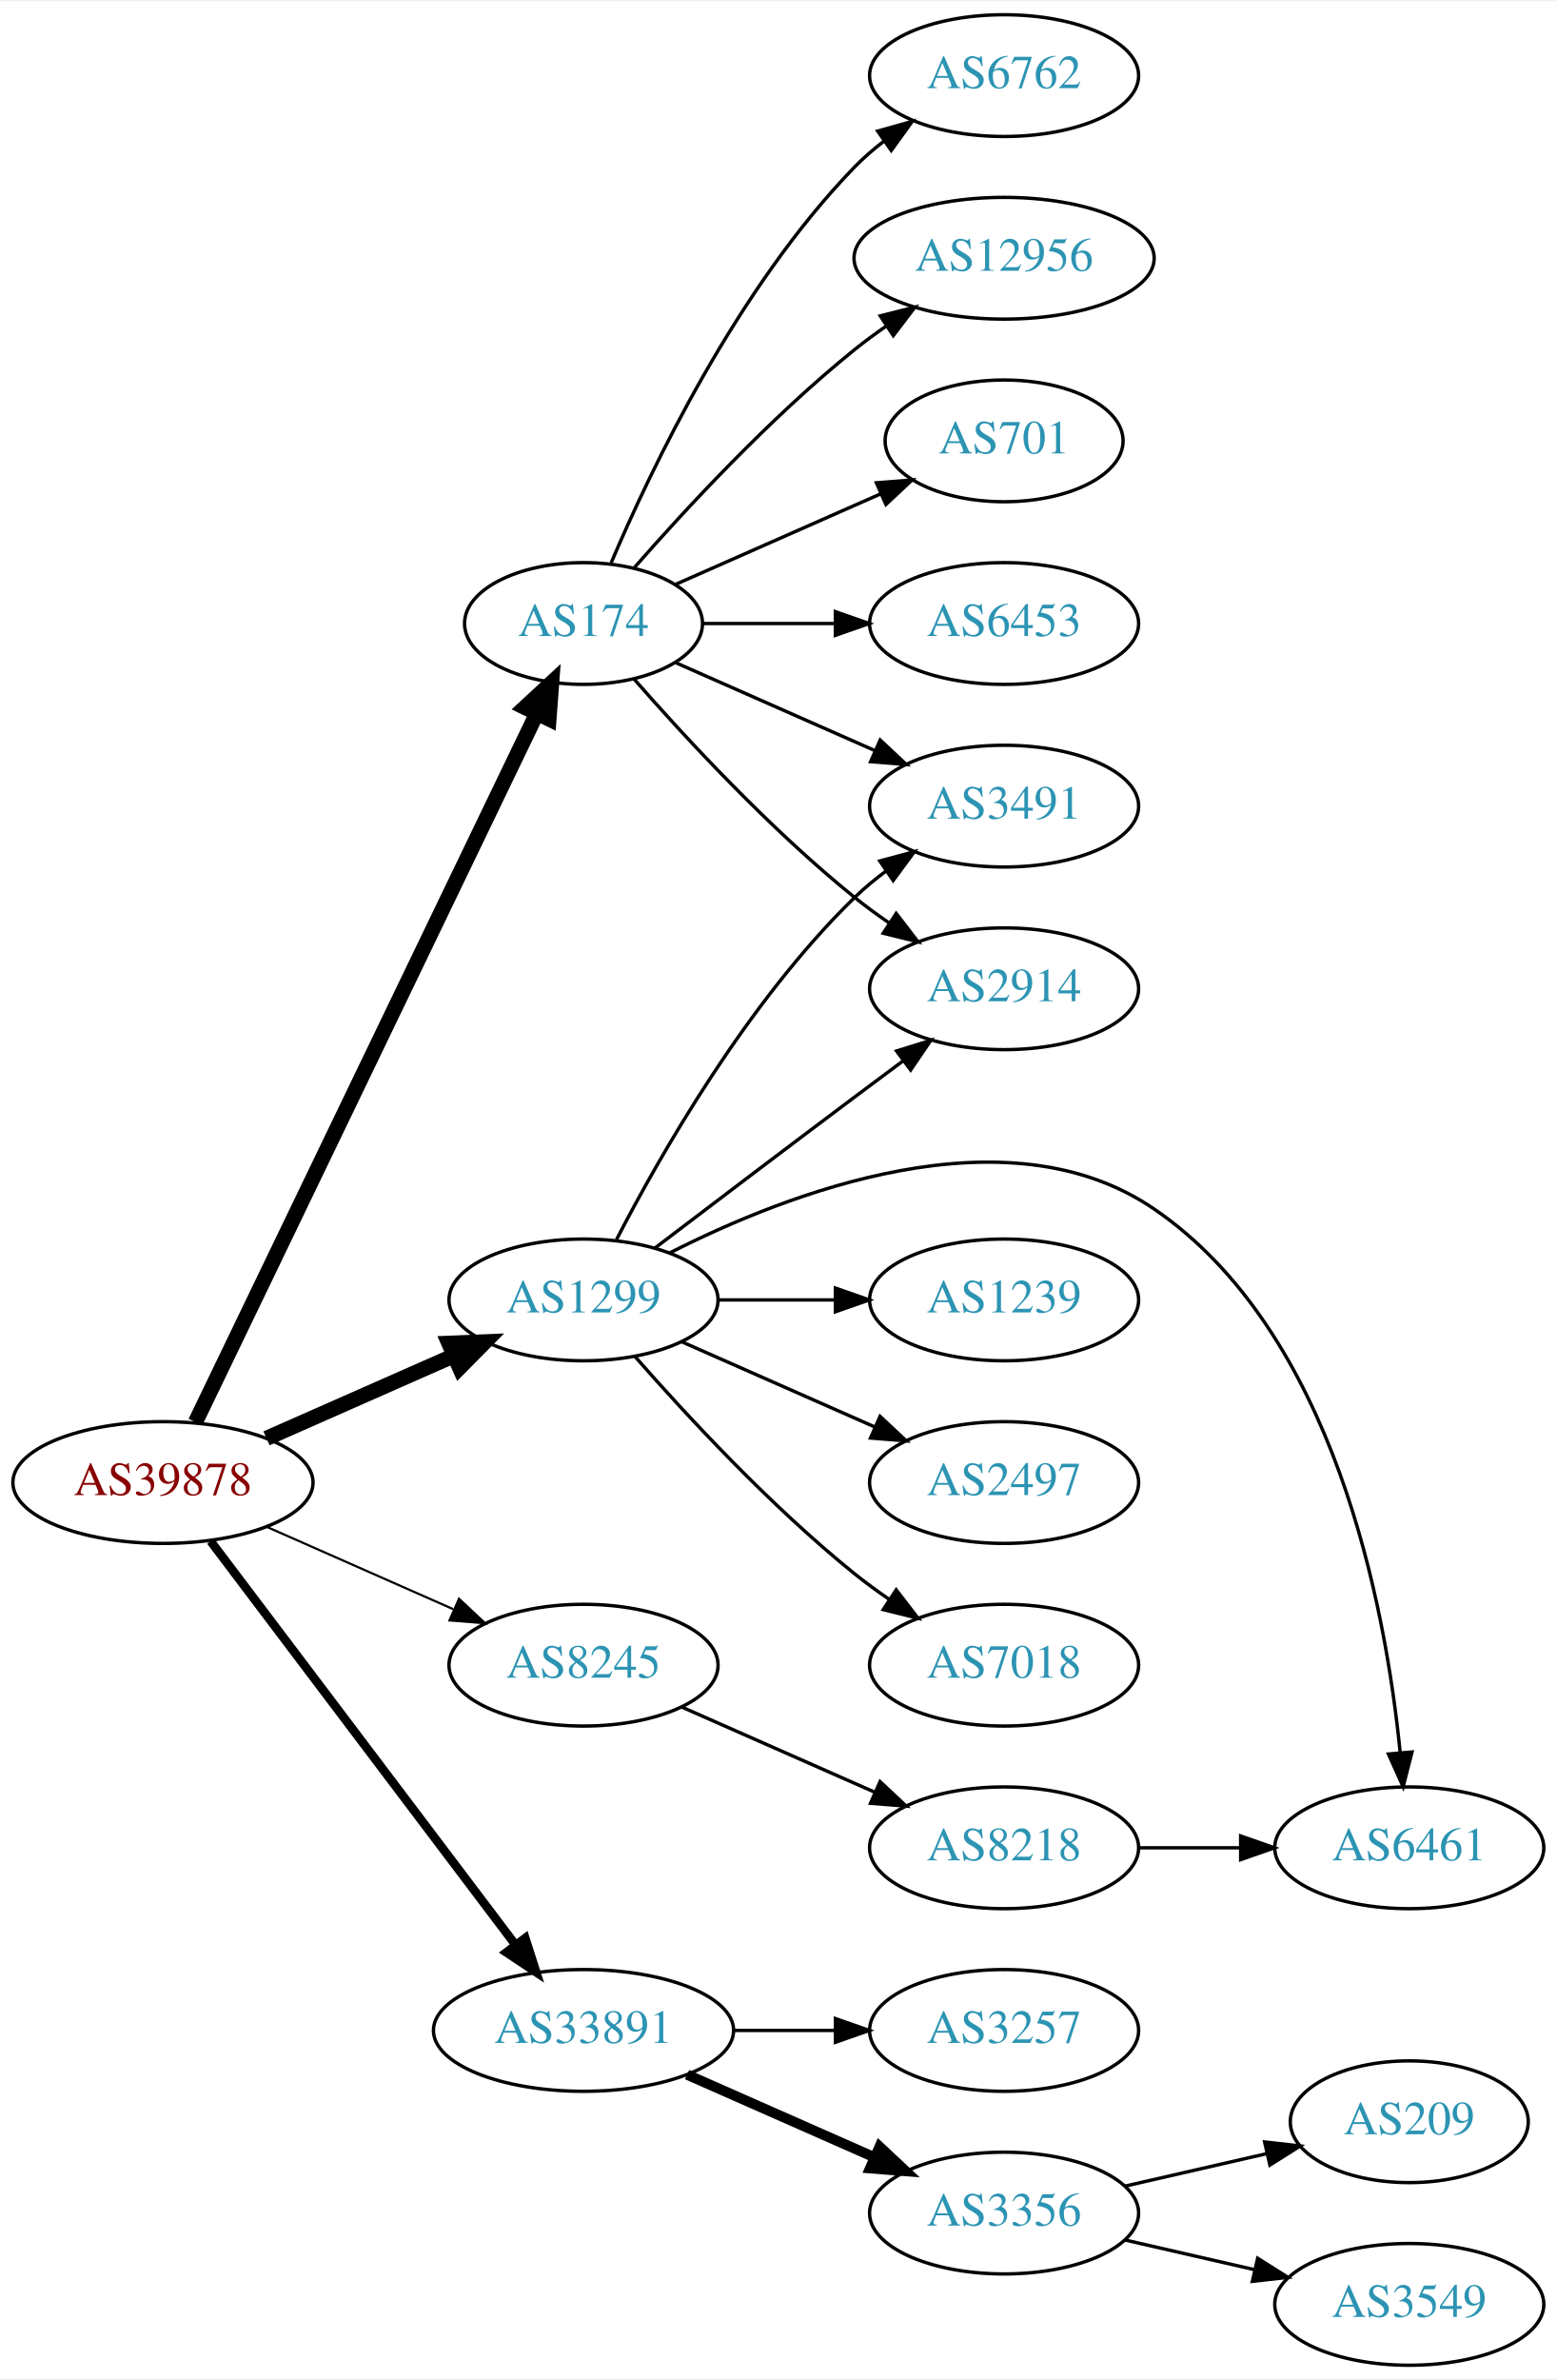
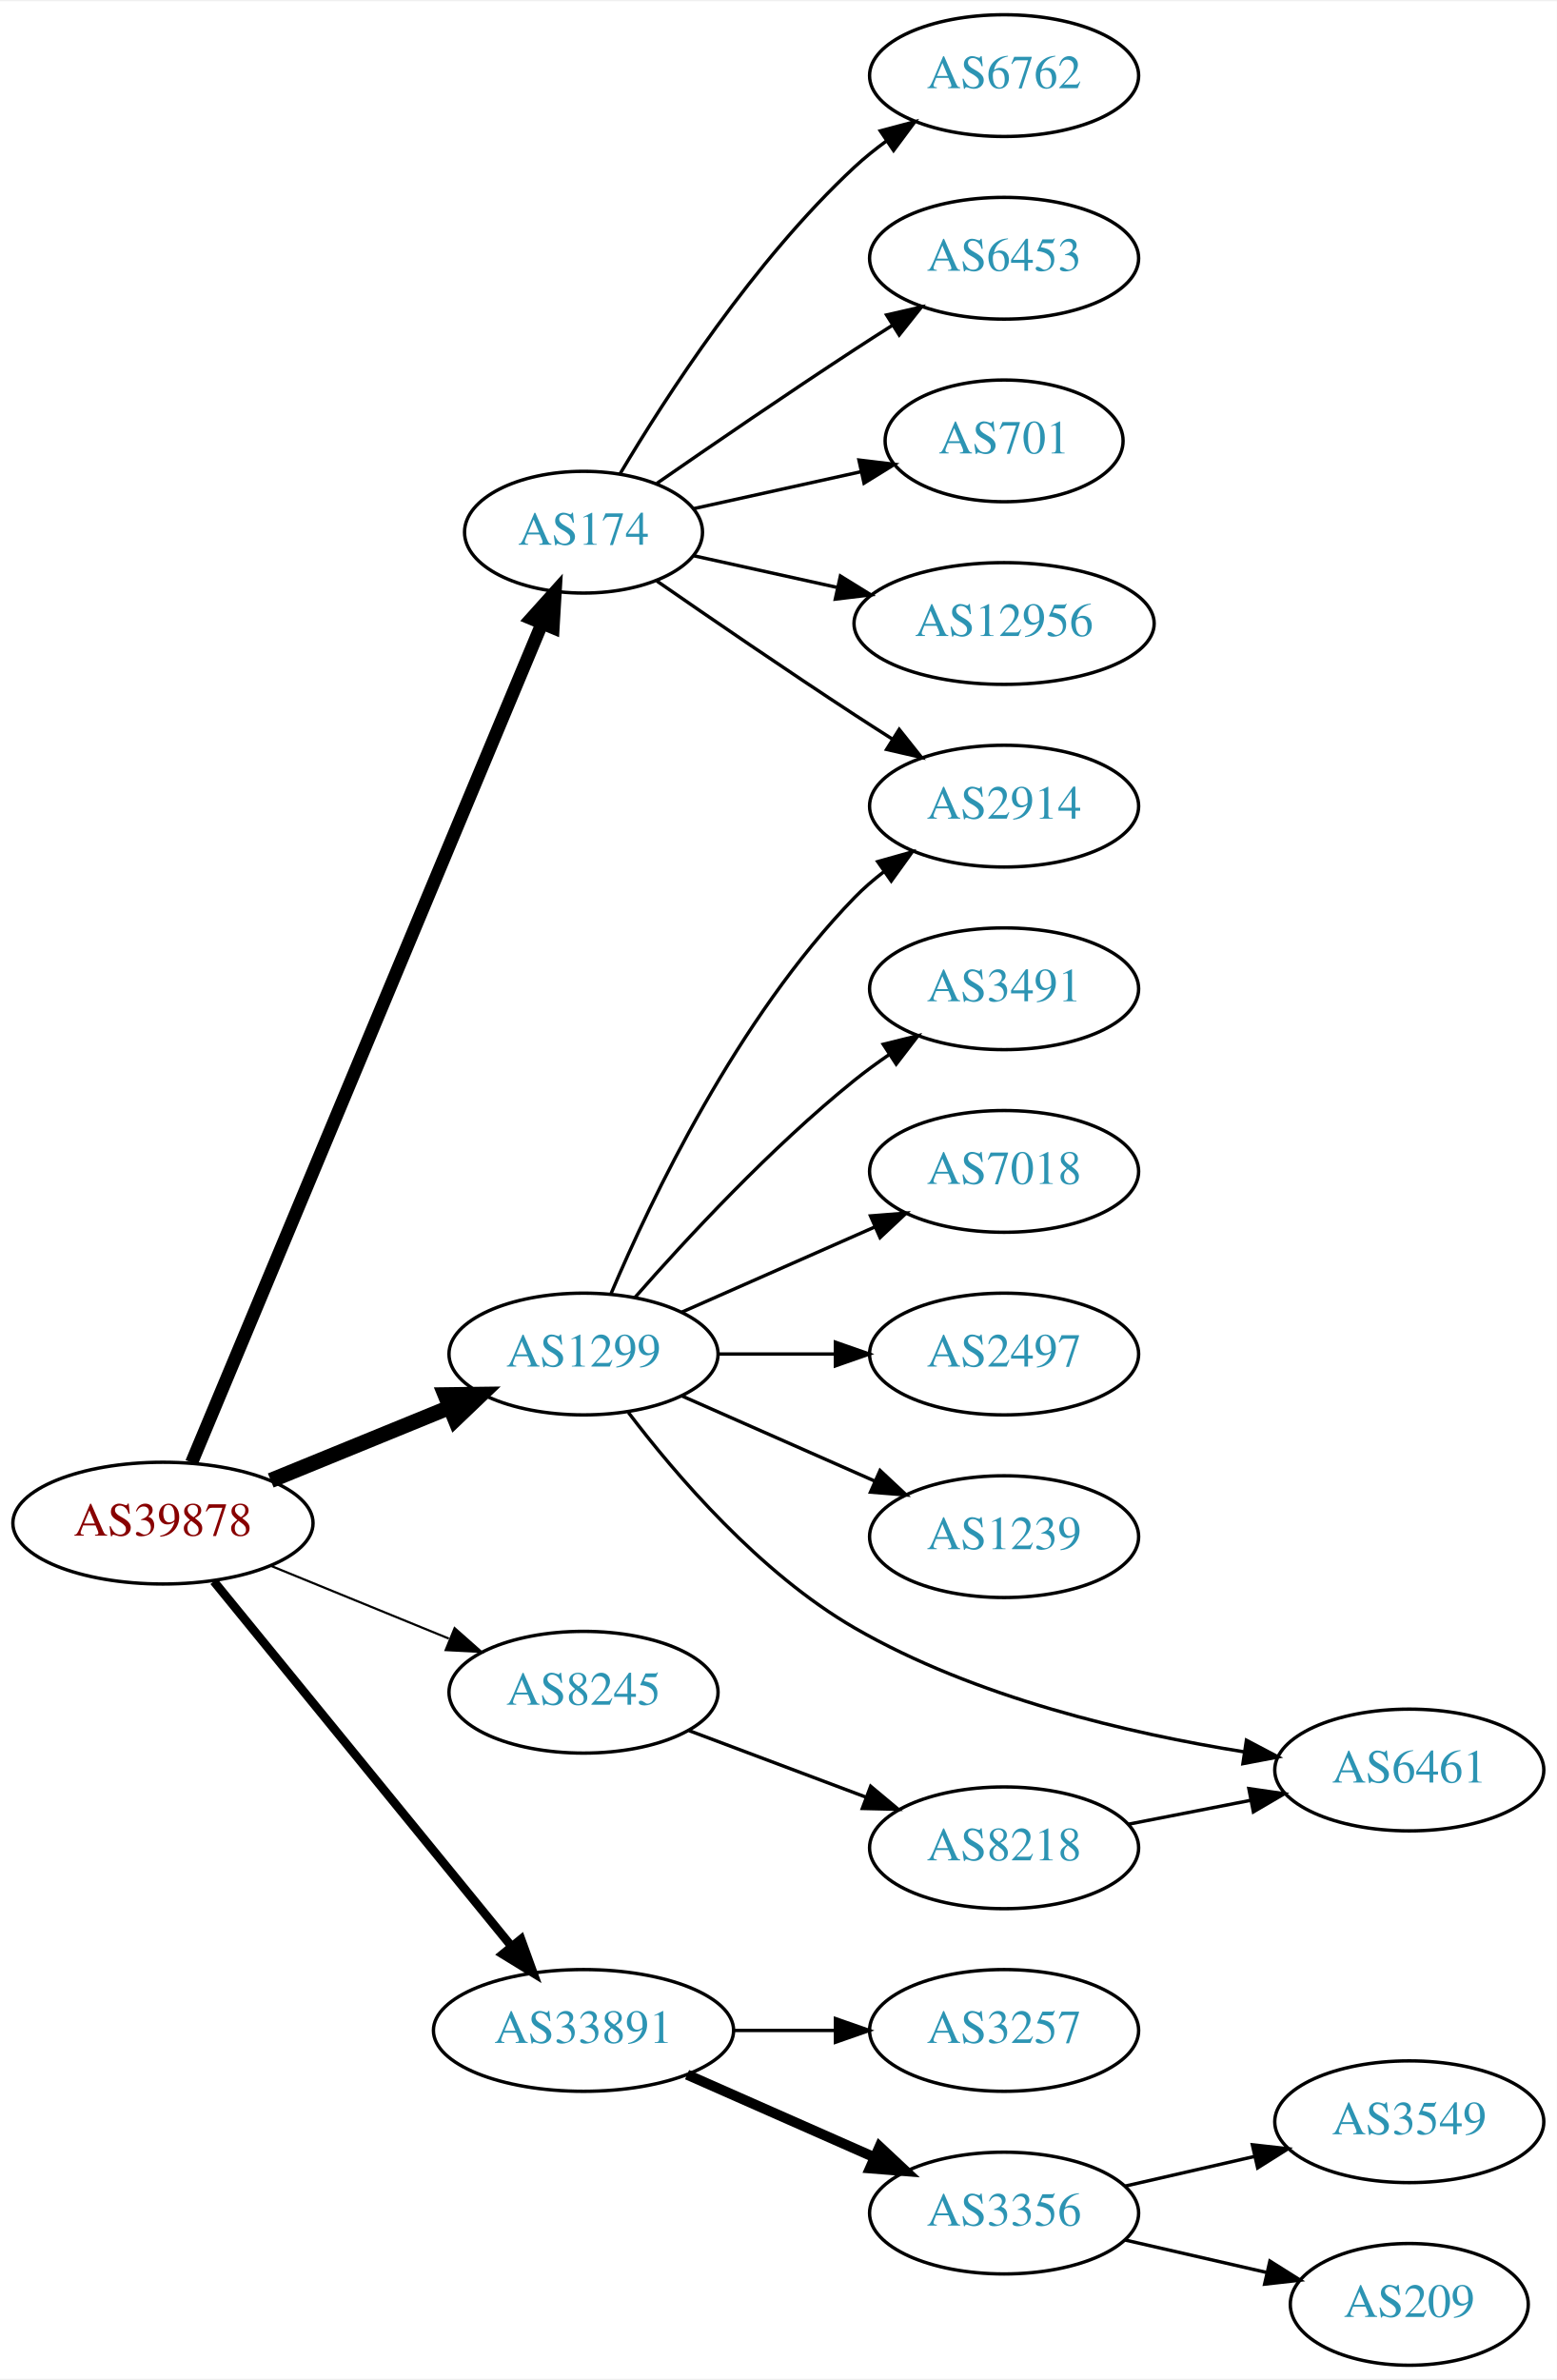
<svg xmlns="http://www.w3.org/2000/svg" xmlns:xlink="http://www.w3.org/1999/xlink" width="460pt" height="703pt" viewBox="0.00 0.00 460.47 703.00">
  <g id="graph0" class="graph" transform="scale(1 1) rotate(0) translate(4 699)">
    <polygon fill="white" stroke="none" points="-4,4 -4,-699 456.469,-699 456.469,4 -4,4" />
    <g id="node1" class="node">
      <g id="a_node1">
        <a xlink:href="/asn/39878" xlink:title="AS39878 ~ Peter Rauter GmbH [AT]">
-           <ellipse fill="#ffffff" stroke="black" cx="44.196" cy="-261" rx="44.393" ry="18" />
-           <text text-anchor="middle" x="44.196" y="-257.3" font-family="Times,serif" font-size="14.00" fill="#880000">AS39878</text>
+           <ellipse fill="#ffffff" stroke="black" cx="44.196" cy="-249" rx="44.393" ry="18" />
+           <text text-anchor="middle" x="44.196" y="-245.3" font-family="Times,serif" font-size="14.00" fill="#880000">AS39878</text>
        </a>
      </g>
    </g>
    <g id="node2" class="node">
      <g id="a_node2">
        <a xlink:href="/asn/174" xlink:title="AS174 ~ Cogent Communications [US]">
-           <ellipse fill="#ffffff" stroke="black" cx="168.588" cy="-515" rx="35.194" ry="18" />
-           <text text-anchor="middle" x="168.588" y="-511.3" font-family="Times,serif" font-size="14.00" fill="#2c94b3">AS174</text>
+           <ellipse fill="#ffffff" stroke="black" cx="168.588" cy="-542" rx="35.194" ry="18" />
+           <text text-anchor="middle" x="168.588" y="-538.3" font-family="Times,serif" font-size="14.00" fill="#2c94b3">AS174</text>
        </a>
      </g>
    </g>
    <g id="edge1" class="edge">
-       <path fill="none" stroke="black" stroke-width="4.5" d="M53.803,-278.861C74.965,-322.78 129.636,-436.237 154.695,-488.242" />
-       <polygon fill="black" stroke="black" stroke-width="4.5" points="151.266,-490.197 159.154,-497.496 158.36,-486.778 151.266,-490.197" />
+       <path fill="none" stroke="black" stroke-width="3.857" d="M52.668,-266.887C73.372,-316.452 131.577,-455.792 156.277,-514.923" />
+       <polygon fill="black" stroke="black" stroke-width="3.857" points="153.13,-516.468 160.214,-524.347 159.589,-513.77 153.13,-516.468" />
    </g>
    <g id="node3" class="node">
      <g id="a_node3">
        <a xlink:href="/asn/1299" xlink:title="AS1299 ~ Telia Carrier [EU]">
-           <ellipse fill="#ffffff" stroke="black" cx="168.588" cy="-315" rx="39.794" ry="18" />
-           <text text-anchor="middle" x="168.588" y="-311.3" font-family="Times,serif" font-size="14.00" fill="#2c94b3">AS1299</text>
+           <ellipse fill="#ffffff" stroke="black" cx="168.588" cy="-299" rx="39.794" ry="18" />
+           <text text-anchor="middle" x="168.588" y="-295.3" font-family="Times,serif" font-size="14.00" fill="#2c94b3">AS1299</text>
        </a>
      </g>
    </g>
    <g id="edge2" class="edge">
-       <path fill="none" stroke="black" stroke-width="4.5" d="M74.824,-274.072C91.418,-281.393 112.278,-290.597 130.011,-298.421" />
-       <polygon fill="black" stroke="black" stroke-width="4.5" points="128.756,-302.171 139.495,-302.605 131.935,-294.966 128.756,-302.171" />
+       <path fill="none" stroke="black" stroke-width="4.5" d="M76.081,-261.617C92.064,-268.147 111.738,-276.184 128.743,-283.131" />
+       <polygon fill="black" stroke="black" stroke-width="4.5" points="127.652,-286.939 138.399,-287.075 130.63,-279.648 127.652,-286.939" />
    </g>
    <g id="node4" class="node">
      <g id="a_node4">
        <a xlink:href="/asn/8245" xlink:title="AS8245 ~ Video-Broadcast GmbH [AT]">
-           <ellipse fill="#ffffff" stroke="black" cx="168.588" cy="-207" rx="39.794" ry="18" />
-           <text text-anchor="middle" x="168.588" y="-203.3" font-family="Times,serif" font-size="14.00" fill="#2c94b3">AS8245</text>
+           <ellipse fill="#ffffff" stroke="black" cx="168.588" cy="-199" rx="39.794" ry="18" />
+           <text text-anchor="middle" x="168.588" y="-195.3" font-family="Times,serif" font-size="14.00" fill="#2c94b3">AS8245</text>
        </a>
      </g>
    </g>
    <g id="edge3" class="edge">
-       <path fill="none" stroke="black" stroke-width="0.643" d="M74.824,-247.928C91.418,-240.607 112.278,-231.403 130.011,-223.579" />
-       <polygon fill="black" stroke="black" stroke-width="0.643" points="131.758,-226.634 139.495,-219.395 128.933,-220.23 131.758,-226.634" />
+       <path fill="none" stroke="black" stroke-width="0.643" d="M76.081,-236.383C92.064,-229.853 111.738,-221.816 128.743,-214.869" />
+       <polygon fill="black" stroke="black" stroke-width="0.643" points="130.465,-217.947 138.399,-210.925 127.818,-211.466 130.465,-217.947" />
    </g>
    <g id="node5" class="node">
      <g id="a_node5">
        <a xlink:href="/asn/33891" xlink:title="AS33891 ~ CORE-BACKBONE GMBH GLOBAL NETWORK [DE]">
          <ellipse fill="#ffffff" stroke="black" cx="168.588" cy="-99" rx="44.393" ry="18" />
          <text text-anchor="middle" x="168.588" y="-95.3" font-family="Times,serif" font-size="14.00" fill="#2c94b3">AS33891</text>
        </a>
      </g>
    </g>
    <g id="edge4" class="edge">
-       <path fill="none" stroke="black" stroke-width="2.571" d="M58.294,-243.663C79.919,-215.04 123.19,-157.767 148.312,-124.514" />
-       <polygon fill="black" stroke="black" stroke-width="2.571" points="151.349,-126.301 154.584,-116.212 145.764,-122.081 151.349,-126.301" />
+       <path fill="none" stroke="black" stroke-width="2.571" d="M59.236,-231.793C80.816,-205.345 122.247,-154.568 147.155,-124.042" />
+       <polygon fill="black" stroke="black" stroke-width="2.571" points="150.102,-125.967 153.712,-116.006 144.678,-121.542 150.102,-125.967" />
    </g>
    <g id="node6" class="node">
      <g id="a_node6">
-         <a xlink:href="/asn/6453" xlink:title="AS6453 ~ TATA COMMUNICATIONS (AMERICA) INC [US]">
-           <ellipse fill="#ffffff" stroke="black" cx="292.98" cy="-515" rx="39.794" ry="18" />
-           <text text-anchor="middle" x="292.98" y="-511.3" font-family="Times,serif" font-size="14.00" fill="#2c94b3">AS6453</text>
+         <a xlink:href="/asn/2914" xlink:title="AS2914 ~ NTT America, Inc. [US]">
+           <ellipse fill="#ffffff" stroke="black" cx="292.98" cy="-461" rx="39.794" ry="18" />
+           <text text-anchor="middle" x="292.98" y="-457.3" font-family="Times,serif" font-size="14.00" fill="#2c94b3">AS2914</text>
        </a>
      </g>
    </g>
    <g id="edge5" class="edge">
-       <path fill="none" stroke="black" d="M204.007,-515C216.058,-515 229.834,-515 242.852,-515" />
-       <polygon fill="black" stroke="black" points="243.081,-518.5 253.081,-515 243.081,-511.5 243.081,-518.5" />
+       <path fill="none" stroke="black" d="M190.279,-527.56C206.17,-516.551 228.721,-501.103 248.784,-488 252.366,-485.661 256.137,-483.241 259.897,-480.856" />
+       <polygon fill="black" stroke="black" points="261.959,-483.693 268.558,-475.404 258.23,-477.769 261.959,-483.693" />
    </g>
    <g id="node7" class="node">
      <g id="a_node7">
        <a xlink:href="/asn/6762" xlink:title="AS6762 ~ TELECOM ITALIA SPARKLE S.p.A. [IT]">
          <ellipse fill="#ffffff" stroke="black" cx="292.98" cy="-677" rx="39.794" ry="18" />
          <text text-anchor="middle" x="292.98" y="-673.3" font-family="Times,serif" font-size="14.00" fill="#2c94b3">AS6762</text>
        </a>
      </g>
    </g>
    <g id="edge6" class="edge">
-       <path fill="none" stroke="black" d="M176.779,-532.975C188.546,-560.682 214.12,-614.348 248.784,-650 251.404,-652.695 254.345,-655.239 257.428,-657.608" />
-       <polygon fill="black" stroke="black" points="255.594,-660.597 265.796,-663.455 259.603,-654.859 255.594,-660.597" />
+       <path fill="none" stroke="black" d="M179.401,-559.279C192.907,-582.011 218.967,-622.314 248.784,-650 251.691,-652.699 254.904,-655.28 258.228,-657.703" />
+       <polygon fill="black" stroke="black" points="256.363,-660.667 266.606,-663.375 260.287,-654.87 256.363,-660.667" />
    </g>
    <g id="node8" class="node">
      <g id="a_node8">
-         <a xlink:href="/asn/12956" xlink:title="AS12956 ~ TELXIUS [ES]">
-           <ellipse fill="#ffffff" stroke="black" cx="292.98" cy="-623" rx="44.393" ry="18" />
-           <text text-anchor="middle" x="292.98" y="-619.3" font-family="Times,serif" font-size="14.00" fill="#2c94b3">AS12956</text>
+         <a xlink:href="/asn/6453" xlink:title="AS6453 ~ TATA COMMUNICATIONS (AMERICA) INC [US]">
+           <ellipse fill="#ffffff" stroke="black" cx="292.98" cy="-623" rx="39.794" ry="18" />
+           <text text-anchor="middle" x="292.98" y="-619.3" font-family="Times,serif" font-size="14.00" fill="#2c94b3">AS6453</text>
        </a>
      </g>
    </g>
    <g id="edge7" class="edge">
-       <path fill="none" stroke="black" d="M183.462,-531.345C198.532,-548.559 223.81,-575.901 248.784,-596 251.712,-598.357 254.859,-600.675 258.07,-602.902" />
-       <polygon fill="black" stroke="black" points="256.346,-605.958 266.618,-608.552 260.206,-600.118 256.346,-605.958" />
+       <path fill="none" stroke="black" d="M190.279,-556.44C206.17,-567.449 228.721,-582.897 248.784,-596 252.366,-598.339 256.137,-600.759 259.897,-603.144" />
+       <polygon fill="black" stroke="black" points="258.23,-606.231 268.558,-608.596 261.959,-600.307 258.23,-606.231" />
    </g>
    <g id="node9" class="node">
      <g id="a_node9">
        <a xlink:href="/asn/701" xlink:title="AS701 ~ UUNET [US]">
          <ellipse fill="#ffffff" stroke="black" cx="292.98" cy="-569" rx="35.194" ry="18" />
          <text text-anchor="middle" x="292.98" y="-565.3" font-family="Times,serif" font-size="14.00" fill="#2c94b3">AS701</text>
        </a>
      </g>
    </g>
    <g id="edge8" class="edge">
-       <path fill="none" stroke="black" d="M195.844,-526.584C213.51,-534.379 237.018,-544.75 256.366,-553.287" />
-       <polygon fill="black" stroke="black" points="255.206,-556.6 265.768,-557.435 258.031,-550.196 255.206,-556.6" />
+       <path fill="none" stroke="black" d="M201.107,-548.953C216.24,-552.292 234.568,-556.335 250.788,-559.913" />
+       <polygon fill="black" stroke="black" points="250.049,-563.334 260.568,-562.07 251.557,-556.498 250.049,-563.334" />
    </g>
    <g id="node10" class="node">
      <g id="a_node10">
-         <a xlink:href="/asn/2914" xlink:title="AS2914 ~ NTT America, Inc. [US]">
-           <ellipse fill="#ffffff" stroke="black" cx="292.98" cy="-407" rx="39.794" ry="18" />
-           <text text-anchor="middle" x="292.98" y="-403.3" font-family="Times,serif" font-size="14.00" fill="#2c94b3">AS2914</text>
+         <a xlink:href="/asn/12956" xlink:title="AS12956 ~ TELXIUS [ES]">
+           <ellipse fill="#ffffff" stroke="black" cx="292.98" cy="-515" rx="44.393" ry="18" />
+           <text text-anchor="middle" x="292.98" y="-511.3" font-family="Times,serif" font-size="14.00" fill="#2c94b3">AS12956</text>
        </a>
      </g>
    </g>
    <g id="edge9" class="edge">
-       <path fill="none" stroke="black" d="M183.462,-498.655C198.532,-481.441 223.81,-454.099 248.784,-434 252.04,-431.38 255.565,-428.808 259.149,-426.354" />
-       <polygon fill="black" stroke="black" points="261.068,-429.281 267.522,-420.879 257.237,-423.423 261.068,-429.281" />
+       <path fill="none" stroke="black" d="M201.107,-535.047C213.988,-532.205 229.183,-528.853 243.424,-525.712" />
+       <polygon fill="black" stroke="black" points="244.566,-529.044 253.577,-523.472 243.058,-522.208 244.566,-529.044" />
+     </g>
+     <g id="edge12" class="edge">
+       <path fill="none" stroke="black" d="M176.779,-316.975C188.546,-344.682 214.12,-398.348 248.784,-434 251.404,-436.695 254.345,-439.239 257.428,-441.608" />
+       <polygon fill="black" stroke="black" points="255.594,-444.597 265.796,-447.455 259.603,-438.859 255.594,-444.597" />
    </g>
    <g id="node11" class="node">
      <g id="a_node11">
        <a xlink:href="/asn/3491" xlink:title="AS3491 ~ PCCW Global, Inc. [US]">
-           <ellipse fill="#ffffff" stroke="black" cx="292.98" cy="-461" rx="39.794" ry="18" />
-           <text text-anchor="middle" x="292.98" y="-457.3" font-family="Times,serif" font-size="14.00" fill="#2c94b3">AS3491</text>
+           <ellipse fill="#ffffff" stroke="black" cx="292.98" cy="-407" rx="39.794" ry="18" />
+           <text text-anchor="middle" x="292.98" y="-403.3" font-family="Times,serif" font-size="14.00" fill="#2c94b3">AS3491</text>
        </a>
      </g>
    </g>
    <g id="edge10" class="edge">
-       <path fill="none" stroke="black" d="M195.844,-503.416C213.03,-495.833 235.743,-485.812 254.777,-477.414" />
-       <polygon fill="black" stroke="black" points="256.329,-480.555 264.065,-473.316 253.503,-474.151 256.329,-480.555" />
-     </g>
-     <g id="edge12" class="edge">
-       <path fill="none" stroke="black" d="M189.725,-330.35C205.704,-342.508 228.629,-359.9 248.784,-375 253.359,-378.427 258.218,-382.047 262.962,-385.57" />
-       <polygon fill="black" stroke="black" points="261.175,-388.602 271.293,-391.745 265.344,-382.978 261.175,-388.602" />
-     </g>
-     <g id="edge13" class="edge">
-       <path fill="none" stroke="black" d="M178.342,-332.836C191.192,-357.708 217.106,-403.214 248.784,-434 251.628,-436.764 254.802,-439.388 258.101,-441.837" />
-       <polygon fill="black" stroke="black" points="256.217,-444.788 266.448,-447.541 260.167,-439.009 256.217,-444.788" />
+       <path fill="none" stroke="black" d="M183.74,-315.663C198.842,-332.894 223.963,-360.024 248.784,-380 252.04,-382.62 255.565,-385.192 259.149,-387.646" />
+       <polygon fill="black" stroke="black" points="257.237,-390.577 267.522,-393.121 261.068,-384.719 257.237,-390.577" />
    </g>
    <g id="node12" class="node">
      <g id="a_node12">
-         <a xlink:href="/asn/2497" xlink:title="AS2497 ~ Internet Initiative Japan Inc. [JP]">
-           <ellipse fill="#ffffff" stroke="black" cx="292.98" cy="-261" rx="39.794" ry="18" />
-           <text text-anchor="middle" x="292.98" y="-257.3" font-family="Times,serif" font-size="14.00" fill="#2c94b3">AS2497</text>
+         <a xlink:href="/asn/7018" xlink:title="AS7018 ~ AT&amp;T Services, Inc. [US]">
+           <ellipse fill="#ffffff" stroke="black" cx="292.98" cy="-353" rx="39.794" ry="18" />
+           <text text-anchor="middle" x="292.98" y="-349.3" font-family="Times,serif" font-size="14.00" fill="#2c94b3">AS7018</text>
        </a>
      </g>
    </g>
    <g id="edge11" class="edge">
-       <path fill="none" stroke="black" d="M197.667,-302.611C214.615,-295.134 236.413,-285.517 254.782,-277.412" />
-       <polygon fill="black" stroke="black" points="256.296,-280.57 264.032,-273.331 253.47,-274.166 256.296,-280.57" />
+       <path fill="none" stroke="black" d="M197.667,-311.389C214.615,-318.866 236.413,-328.483 254.782,-336.588" />
+       <polygon fill="black" stroke="black" points="253.47,-339.834 264.032,-340.669 256.296,-333.43 253.47,-339.834" />
    </g>
    <g id="node13" class="node">
      <g id="a_node13">
-         <a xlink:href="/asn/7018" xlink:title="AS7018 ~ AT&amp;T Services, Inc. [US]">
-           <ellipse fill="#ffffff" stroke="black" cx="292.98" cy="-207" rx="39.794" ry="18" />
-           <text text-anchor="middle" x="292.98" y="-203.3" font-family="Times,serif" font-size="14.00" fill="#2c94b3">AS7018</text>
-         </a>
-       </g>
-     </g>
-     <g id="edge14" class="edge">
-       <path fill="none" stroke="black" d="M183.74,-298.337C198.842,-281.106 223.963,-253.976 248.784,-234 252.04,-231.38 255.565,-228.808 259.149,-226.354" />
-       <polygon fill="black" stroke="black" points="261.068,-229.281 267.522,-220.879 257.237,-223.423 261.068,-229.281" />
+         <a xlink:href="/asn/2497" xlink:title="AS2497 ~ Internet Initiative Japan Inc. [JP]">
+           <ellipse fill="#ffffff" stroke="black" cx="292.98" cy="-299" rx="39.794" ry="18" />
+           <text text-anchor="middle" x="292.98" y="-295.3" font-family="Times,serif" font-size="14.00" fill="#2c94b3">AS2497</text>
+         </a>
+       </g>
+     </g>
+     <g id="edge13" class="edge">
+       <path fill="none" stroke="black" d="M208.314,-299C219.252,-299 231.303,-299 242.769,-299" />
+       <polygon fill="black" stroke="black" points="243.087,-302.5 253.087,-299 243.087,-295.5 243.087,-302.5" />
    </g>
    <g id="node14" class="node">
      <g id="a_node14">
        <a xlink:href="/asn/1239" xlink:title="AS1239 ~ Sprint [US]">
-           <ellipse fill="#ffffff" stroke="black" cx="292.98" cy="-315" rx="39.794" ry="18" />
-           <text text-anchor="middle" x="292.98" y="-311.3" font-family="Times,serif" font-size="14.00" fill="#2c94b3">AS1239</text>
-         </a>
-       </g>
-     </g>
-     <g id="edge15" class="edge">
-       <path fill="none" stroke="black" d="M208.314,-315C219.252,-315 231.303,-315 242.769,-315" />
-       <polygon fill="black" stroke="black" points="243.087,-318.5 253.087,-315 243.087,-311.5 243.087,-318.5" />
+           <ellipse fill="#ffffff" stroke="black" cx="292.98" cy="-245" rx="39.794" ry="18" />
+           <text text-anchor="middle" x="292.98" y="-241.3" font-family="Times,serif" font-size="14.00" fill="#2c94b3">AS1239</text>
+         </a>
+       </g>
+     </g>
+     <g id="edge14" class="edge">
+       <path fill="none" stroke="black" d="M197.667,-286.611C214.615,-279.134 236.413,-269.517 254.782,-261.412" />
+       <polygon fill="black" stroke="black" points="256.296,-264.57 264.032,-257.331 253.47,-258.166 256.296,-264.57" />
    </g>
    <g id="node15" class="node">
      <g id="a_node15">
        <a xlink:href="/asn/6461" xlink:title="AS6461 ~ Zayo Bandwidth [US]">
-           <ellipse fill="#ffffff" stroke="black" cx="412.823" cy="-153" rx="39.794" ry="18" />
-           <text text-anchor="middle" x="412.823" y="-149.3" font-family="Times,serif" font-size="14.00" fill="#2c94b3">AS6461</text>
-         </a>
-       </g>
-     </g>
-     <g id="edge16" class="edge">
-       <path fill="none" stroke="black" d="M194.114,-328.911C229.003,-346.647 293.559,-371.669 337.176,-342 390.69,-305.599 405.84,-224.311 410.129,-181.162" />
-       <polygon fill="black" stroke="black" points="413.628,-181.329 411.002,-171.064 406.654,-180.726 413.628,-181.329" />
+           <ellipse fill="#ffffff" stroke="black" cx="412.823" cy="-176" rx="39.794" ry="18" />
+           <text text-anchor="middle" x="412.823" y="-172.3" font-family="Times,serif" font-size="14.00" fill="#2c94b3">AS6461</text>
+         </a>
+       </g>
+     </g>
+     <g id="edge15" class="edge">
+       <path fill="none" stroke="black" d="M181.847,-281.731C195.914,-263.2 220.694,-234.248 248.784,-218 284.325,-197.443 329.951,-186.8 363.893,-181.381" />
+       <polygon fill="black" stroke="black" points="364.657,-184.805 374.028,-179.861 363.619,-177.883 364.657,-184.805" />
    </g>
    <g id="node16" class="node">
      <g id="a_node16">
        <a xlink:href="/asn/8218" xlink:title="AS8218 ~ legacy Neotelecoms [FR]">
          <ellipse fill="#ffffff" stroke="black" cx="292.98" cy="-153" rx="39.794" ry="18" />
          <text text-anchor="middle" x="292.98" y="-149.3" font-family="Times,serif" font-size="14.00" fill="#2c94b3">AS8218</text>
        </a>
      </g>
    </g>
-     <g id="edge17" class="edge">
-       <path fill="none" stroke="black" d="M197.667,-194.611C214.615,-187.134 236.413,-177.517 254.782,-169.412" />
-       <polygon fill="black" stroke="black" points="256.296,-172.57 264.032,-165.331 253.47,-166.166 256.296,-172.57" />
+     <g id="edge16" class="edge">
+       <path fill="none" stroke="black" d="M199.842,-187.629C215.583,-181.713 235.03,-174.404 251.995,-168.028" />
+       <polygon fill="black" stroke="black" points="253.521,-171.194 261.65,-164.399 251.058,-164.641 253.521,-171.194" />
    </g>
    <g id="node17" class="node">
      <g id="a_node17">
+         <a xlink:href="/asn/3257" xlink:title="AS3257 ~ GTT [DE]">
+           <ellipse fill="#ffffff" stroke="black" cx="292.98" cy="-99" rx="39.794" ry="18" />
+           <text text-anchor="middle" x="292.98" y="-95.3" font-family="Times,serif" font-size="14.00" fill="#2c94b3">AS3257</text>
+         </a>
+       </g>
+     </g>
+     <g id="edge18" class="edge">
+       <path fill="none" stroke="black" d="M213.084,-99C222.773,-99 233.11,-99 243.002,-99" />
+       <polygon fill="black" stroke="black" points="243.105,-102.5 253.105,-99 243.105,-95.5 243.105,-102.5" />
+     </g>
+     <g id="node18" class="node">
+       <g id="a_node18">
        <a xlink:href="/asn/3356" xlink:title="AS3356 ~ Level 3 Parent, LLC [US]">
          <ellipse fill="#ffffff" stroke="black" cx="292.98" cy="-45" rx="39.794" ry="18" />
          <text text-anchor="middle" x="292.98" y="-41.3" font-family="Times,serif" font-size="14.00" fill="#2c94b3">AS3356</text>
        </a>
      </g>
    </g>
    <g id="edge19" class="edge">
      <path fill="none" stroke="black" stroke-width="3" d="M199.216,-85.928C215.81,-78.606 236.67,-69.403 254.403,-61.579" />
      <polygon fill="black" stroke="black" stroke-width="3" points="256.151,-64.634 263.887,-57.395 253.325,-58.23 256.151,-64.634" />
    </g>
-     <g id="node18" class="node">
-       <g id="a_node18">
-         <a xlink:href="/asn/3257" xlink:title="AS3257 ~ GTT [DE]">
-           <ellipse fill="#ffffff" stroke="black" cx="292.98" cy="-99" rx="39.794" ry="18" />
-           <text text-anchor="middle" x="292.98" y="-95.3" font-family="Times,serif" font-size="14.00" fill="#2c94b3">AS3257</text>
-         </a>
-       </g>
-     </g>
-     <g id="edge20" class="edge">
-       <path fill="none" stroke="black" d="M213.084,-99C222.773,-99 233.11,-99 243.002,-99" />
-       <polygon fill="black" stroke="black" points="243.105,-102.5 253.105,-99 243.105,-95.5 243.105,-102.5" />
-     </g>
-     <g id="edge18" class="edge">
-       <path fill="none" stroke="black" d="M332.893,-153C342.446,-153 352.796,-153 362.759,-153" />
-       <polygon fill="black" stroke="black" points="362.951,-156.5 372.951,-153 362.951,-149.5 362.951,-156.5" />
+     <g id="edge17" class="edge">
+       <path fill="none" stroke="black" d="M329.657,-159.963C341.088,-162.194 353.91,-164.697 365.964,-167.049" />
+       <polygon fill="black" stroke="black" points="365.376,-170.501 375.861,-168.981 366.717,-163.63 365.376,-170.501" />
    </g>
    <g id="node19" class="node">
      <g id="a_node19">
        <a xlink:href="/asn/3549" xlink:title="AS3549 ~ Level 3 Parent, LLC [US]">
-           <ellipse fill="#ffffff" stroke="black" cx="412.823" cy="-18" rx="39.794" ry="18" />
-           <text text-anchor="middle" x="412.823" y="-14.3" font-family="Times,serif" font-size="14.00" fill="#2c94b3">AS3549</text>
-         </a>
-       </g>
-     </g>
-     <g id="edge21" class="edge">
-       <path fill="none" stroke="black" d="M328.7,-37.045C340.7,-34.296 354.32,-31.175 367.013,-28.267" />
-       <polygon fill="black" stroke="black" points="367.979,-31.636 376.945,-25.991 366.415,-24.813 367.979,-31.636" />
+           <ellipse fill="#ffffff" stroke="black" cx="412.823" cy="-72" rx="39.794" ry="18" />
+           <text text-anchor="middle" x="412.823" y="-68.3" font-family="Times,serif" font-size="14.00" fill="#2c94b3">AS3549</text>
+         </a>
+       </g>
+     </g>
+     <g id="edge20" class="edge">
+       <path fill="none" stroke="black" d="M328.7,-52.955C340.7,-55.704 354.32,-58.825 367.013,-61.733" />
+       <polygon fill="black" stroke="black" points="366.415,-65.187 376.945,-64.009 367.979,-58.364 366.415,-65.187" />
    </g>
    <g id="node20" class="node">
      <g id="a_node20">
        <a xlink:href="/asn/209" xlink:title="AS209 ~ CenturyLink Communications, LLC [US]">
-           <ellipse fill="#ffffff" stroke="black" cx="412.823" cy="-72" rx="35.194" ry="18" />
-           <text text-anchor="middle" x="412.823" y="-68.3" font-family="Times,serif" font-size="14.00" fill="#2c94b3">AS209</text>
-         </a>
-       </g>
-     </g>
-     <g id="edge22" class="edge">
-       <path fill="none" stroke="black" d="M328.7,-52.955C341.792,-55.955 356.814,-59.397 370.455,-62.522" />
-       <polygon fill="black" stroke="black" points="370.033,-66.016 380.562,-64.838 371.597,-59.193 370.033,-66.016" />
+           <ellipse fill="#ffffff" stroke="black" cx="412.823" cy="-18" rx="35.194" ry="18" />
+           <text text-anchor="middle" x="412.823" y="-14.3" font-family="Times,serif" font-size="14.00" fill="#2c94b3">AS209</text>
+         </a>
+       </g>
+     </g>
+     <g id="edge21" class="edge">
+       <path fill="none" stroke="black" d="M328.7,-37.045C341.792,-34.045 356.814,-30.604 370.455,-27.478" />
+       <polygon fill="black" stroke="black" points="371.597,-30.807 380.562,-25.162 370.033,-23.984 371.597,-30.807" />
    </g>
  </g>
</svg>
